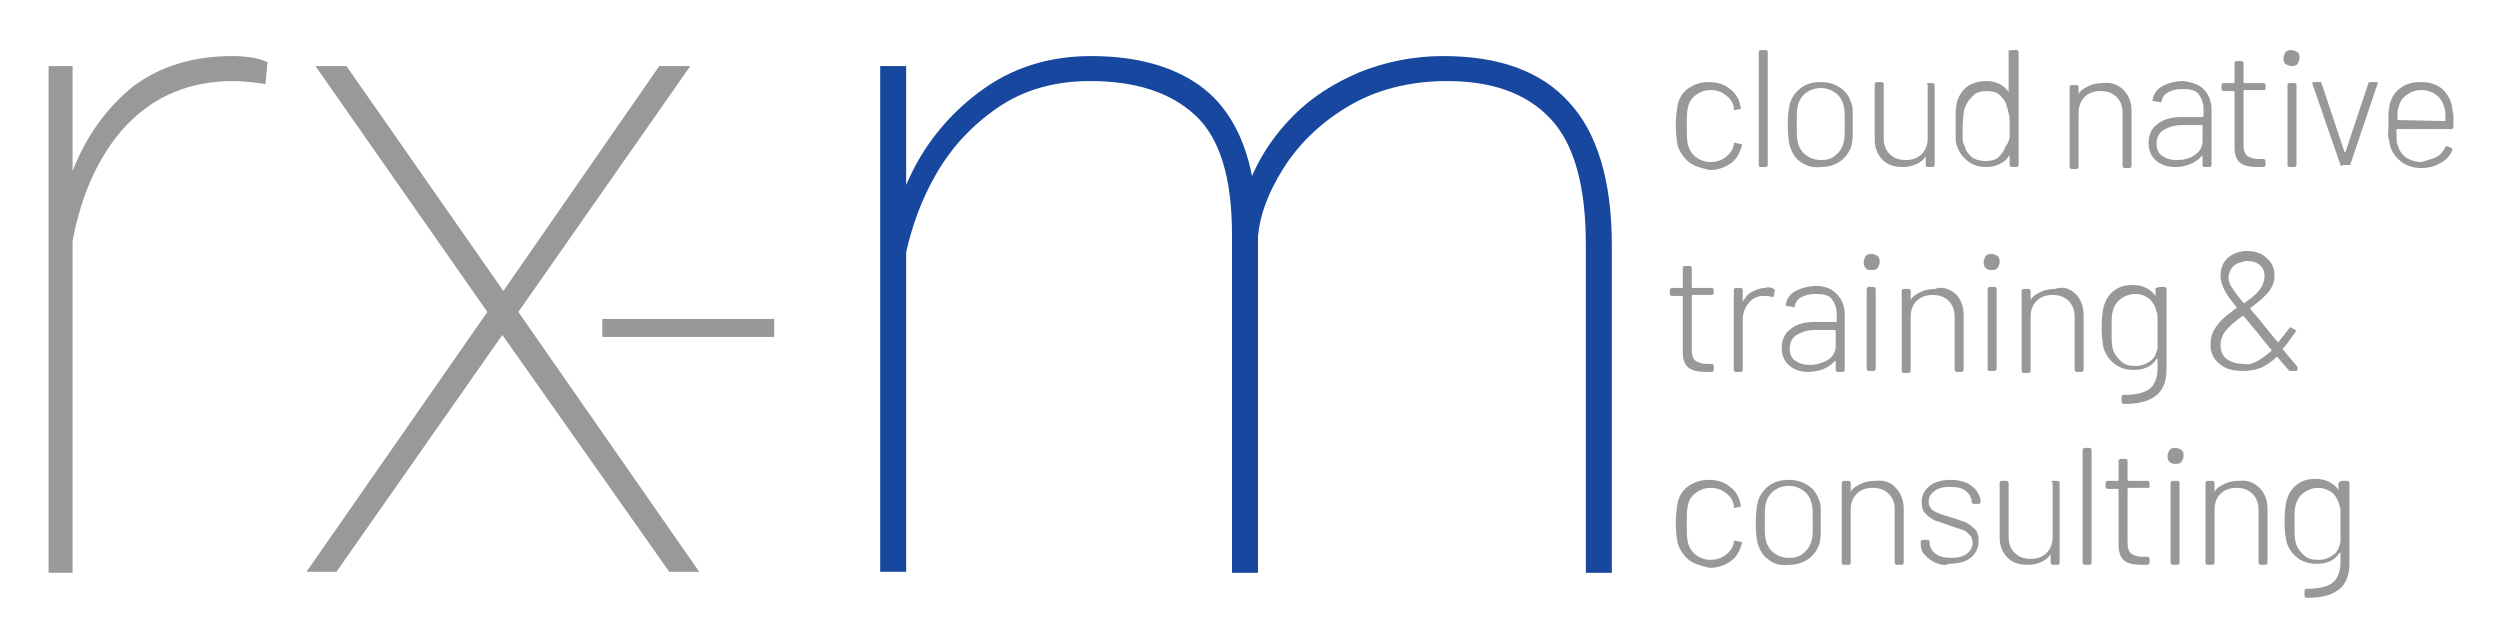
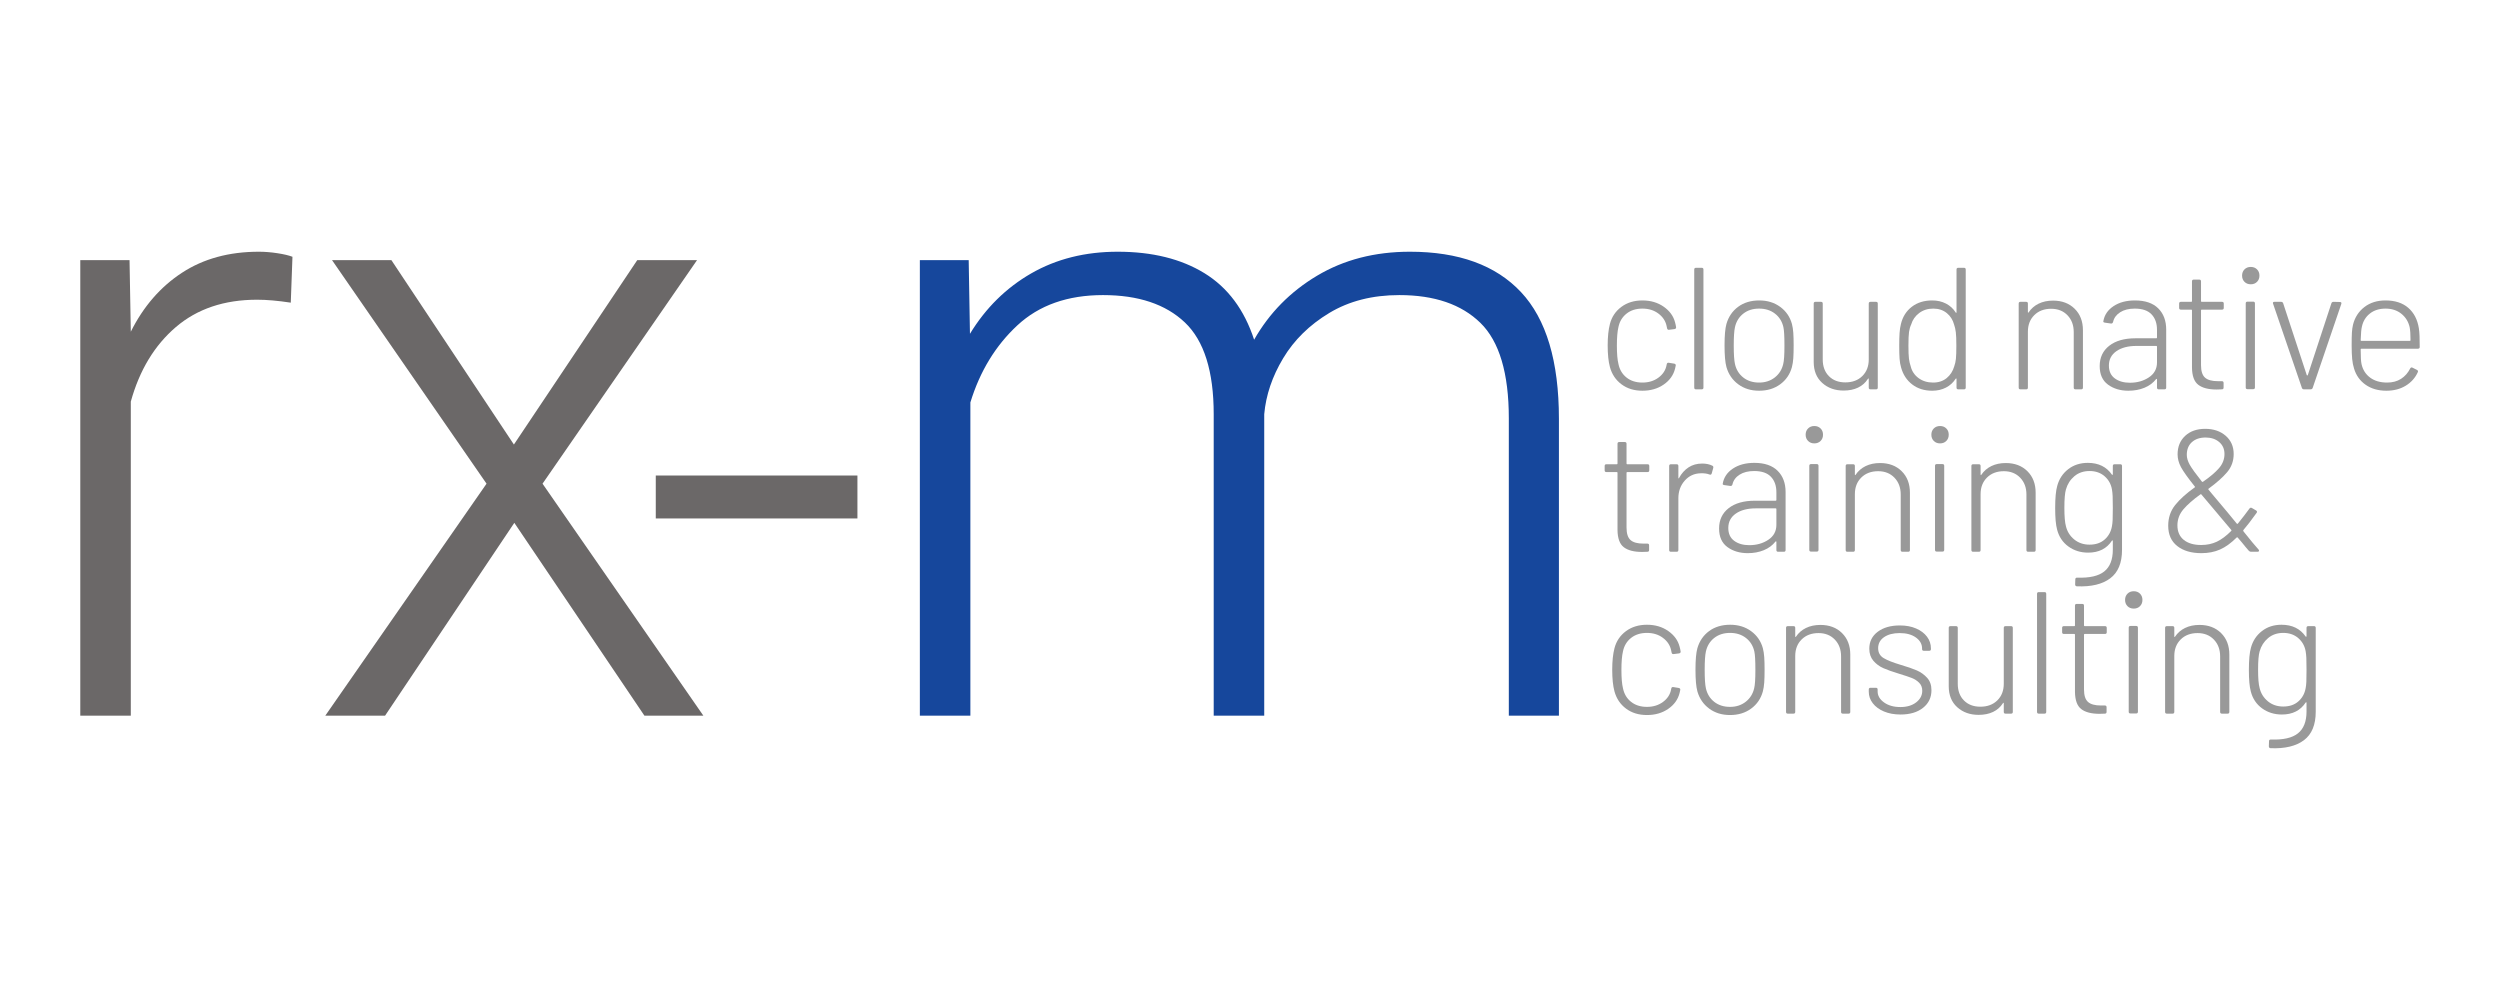
- <svg xmlns="http://www.w3.org/2000/svg" role="img" viewBox="4.44 6.69 250.12 64.37">
-   <style>svg {enable-background:new 0 0 252 72}</style>
-   <style>.st1{fill:#989898}</style>
-   <g id="rx-m">
-     <path fill="#999" d="M31.2 12.9l-.2 2.2c-1.3-.2-2.3-.3-3.2-.3-4.4 0-7.9 1.5-10.7 4.4-2.7 2.9-4.5 6.8-5.4 11.6V64H9.3V13.3h2.4v10.5c1.4-3.6 3.5-6.4 6.1-8.5 2.7-2 6-3 9.9-3 1.4 0 2.6.2 3.5.6zm39.2.4h3.1L56.3 37.9l18.1 26h-3L54.7 40.2 38.1 63.9h-3l18.1-26L36 13.3h3.1l15.7 22.5 15.6-22.5z" />
-     <path fill="#17479e" d="M161.4 16.9c2.8 3 4.3 7.8 4.3 14.3V64h-2.6V31.2c0-6-1.2-10.2-3.6-12.7-2.4-2.5-5.8-3.7-10.3-3.7-3.8 0-7.2.9-10 2.6-2.8 1.7-4.9 3.8-6.4 6.2-1.5 2.4-2.3 4.6-2.5 6.7V64h-2.6V30.2c0-5.7-1.2-9.7-3.7-12-2.5-2.3-6-3.4-10.5-3.4-3.6 0-6.7.9-9.3 2.7-2.6 1.8-4.6 4-6.1 6.6-1.5 2.6-2.4 5.2-3 7.8v32h-2.6V13.3h2.6v11.9c1.6-3.8 4.1-6.9 7.3-9.3 3.2-2.4 6.9-3.6 11.2-3.6 4.5 0 8.1 1 10.8 2.9 2.7 1.9 4.5 5 5.3 9.1 1-2.3 2.4-4.3 4.2-6.1 1.8-1.8 4-3.2 6.6-4.3 2.5-1 5.3-1.6 8.3-1.6 5.6 0 9.8 1.5 12.6 4.6z" />
-     <path d="M64.7 40.4v-1.8h17.2v1.8H64.7z" class="st1" />
+ <svg xmlns="http://www.w3.org/2000/svg" version="1.1" x="0" y="0" width="1500" height="600" viewBox="0, 0, 1500, 600">
+   <g id="Layer_1">
+     <path d="M1368.913,374.847 Q1378.498,374.847 1383.394,381.932 Q1383.499,382.14 1383.707,382.036 Q1383.915,381.932 1383.915,381.723 L1383.915,376.723 Q1383.915,375.681 1384.957,375.681 L1388.395,375.681 Q1389.437,375.681 1389.437,376.723 L1389.437,427.042 Q1389.437,438.815 1382.353,444.128 Q1375.268,449.441 1362.35,448.92 Q1361.308,448.816 1361.308,447.774 L1361.412,444.753 Q1361.412,443.711 1362.454,443.711 Q1373.601,444.128 1378.758,440.013 Q1383.915,435.897 1383.915,426.938 L1383.915,421.729 Q1383.915,421.416 1383.759,421.364 Q1383.603,421.312 1383.394,421.52 Q1378.706,428.709 1369.122,428.709 Q1362.35,428.709 1357.245,425.011 Q1352.14,421.312 1350.473,414.853 Q1349.327,410.581 1349.327,402.039 Q1349.327,392.871 1350.577,388.599 Q1352.244,382.453 1357.141,378.65 Q1362.037,374.847 1368.913,374.847 z M1369.955,379.744 Q1364.538,379.744 1360.839,382.869 Q1357.141,385.995 1355.786,390.787 Q1354.849,393.913 1354.849,401.83 Q1354.849,409.54 1355.786,412.873 Q1356.932,417.666 1360.735,420.791 Q1364.538,423.917 1369.955,423.917 Q1375.581,423.917 1379.071,420.791 Q1382.561,417.666 1383.394,412.873 Q1383.707,411.311 1383.811,409.019 Q1383.915,406.727 1383.915,401.934 Q1383.915,397.142 1383.811,394.85 Q1383.707,392.558 1383.394,390.787 Q1382.561,385.995 1378.967,382.869 Q1375.372,379.744 1369.955,379.744 z" fill="#999999" />
+     <path d="M845.933,151.033 Q889.885,151.034 912.619,175.283 Q935.352,199.532 935.352,251.313 L935.352,429.392 L905.293,429.392 L905.293,251.06 Q905.293,210.393 888.243,193.722 Q871.193,177.051 839.619,177.051 Q815.37,177.051 797.562,187.786 Q779.754,198.521 769.903,214.94 Q760.052,231.358 758.536,248.535 L758.536,429.392 L728.225,429.392 L728.225,248.535 Q728.225,209.888 710.922,193.469 Q693.62,177.051 661.793,177.051 Q629.966,177.051 610.39,195.237 Q590.814,213.424 582.226,241.462 L582.225,429.392 L551.914,429.392 L551.914,156.085 L581.215,156.085 L581.973,200.289 Q596.118,177.051 618.725,164.042 Q641.333,151.034 670.633,151.034 Q701.703,151.034 722.668,163.916 Q743.633,176.798 752.474,203.826 Q766.114,179.829 790.237,165.431 Q814.359,151.034 845.934,151.034 z" fill="#16479C" />
+     <path d="M234.837,156.085 L308.342,266.721 L382.352,156.085 L418.22,156.085 L325.518,290.213 L422.009,429.392 L386.646,429.392 L308.594,313.704 L231.048,429.392 L195.18,429.392 L291.923,290.213 L199.221,156.085 L234.837,156.085 z" fill="#6B6868" />
+     <path d="M155.27,151.033 Q160.574,151.034 166.384,151.918 Q172.194,152.802 175.477,154.065 L174.467,181.597 Q162.848,179.829 154.259,179.829 Q124.706,179.829 105.509,196.248 Q86.312,212.666 78.481,240.957 L78.481,429.392 L48.17,429.392 L48.17,156.085 L77.723,156.085 L78.481,199.026 Q89.848,176.293 109.171,163.663 Q128.495,151.034 155.27,151.034 z" fill="#6B6868" />
+     <path d="M988.167,374.847 Q995.564,374.847 1000.93,378.598 Q1006.295,382.348 1007.753,387.974 Q1008.17,389.433 1008.379,390.891 L1008.378,391.1 Q1008.379,391.829 1007.441,392.037 L1004.107,392.454 L1003.899,392.454 Q1003.169,392.454 1002.961,391.516 L1002.648,390.058 Q1001.711,385.682 997.752,382.713 Q993.793,379.744 988.167,379.744 Q982.438,379.744 978.635,382.765 Q974.832,385.786 973.79,390.787 Q972.853,394.746 972.853,401.935 Q972.853,409.227 973.79,412.978 Q974.832,418.083 978.635,421.104 Q982.438,424.125 988.167,424.125 Q993.793,424.125 997.804,421.156 Q1001.815,418.187 1002.649,413.707 L1002.753,413.186 Q1002.961,412.04 1004.003,412.248 L1007.232,412.769 Q1008.274,412.978 1008.17,413.915 L1007.753,415.79 Q1006.295,421.625 1000.93,425.323 Q995.564,429.022 988.167,429.022 Q980.771,429.022 975.614,425.167 Q970.457,421.312 968.686,414.853 Q967.331,409.852 967.331,401.83 Q967.331,394.121 968.686,388.912 Q970.352,382.557 975.562,378.702 Q980.771,374.847 988.167,374.847 z" fill="#999999" />
+     <path d="M1038.124,374.847 Q1045.417,374.847 1050.678,378.702 Q1055.939,382.557 1057.71,388.912 Q1058.335,391.308 1058.544,394.277 Q1058.752,397.246 1058.752,401.83 Q1058.752,406.623 1058.544,409.54 Q1058.335,412.457 1057.71,414.853 Q1055.939,421.312 1050.678,425.167 Q1045.417,429.022 1038.02,429.022 Q1030.727,429.022 1025.518,425.167 Q1020.309,421.312 1018.434,414.853 Q1017.288,410.686 1017.288,401.83 Q1017.288,392.975 1018.434,388.912 Q1020.309,382.453 1025.466,378.65 Q1030.623,374.847 1038.124,374.847 z M1038.02,379.744 Q1032.394,379.744 1028.539,382.765 Q1024.685,385.786 1023.539,390.891 Q1022.809,394.121 1022.809,401.935 Q1022.809,409.748 1023.539,412.978 Q1024.685,418.083 1028.539,421.104 Q1032.394,424.125 1038.02,424.125 Q1043.542,424.125 1047.448,421.052 Q1051.355,417.978 1052.501,412.978 Q1053.23,410.165 1053.23,401.935 Q1053.23,393.6 1052.605,390.891 Q1051.459,385.786 1047.552,382.765 Q1043.646,379.744 1038.02,379.744 z" fill="#999999" />
+     <path d="M1173.617,375.681 Q1174.659,375.681 1174.659,376.723 L1174.659,410.269 Q1174.659,416.52 1178.357,420.27 Q1182.055,424.021 1188.202,424.021 Q1194.557,424.021 1198.412,420.218 Q1202.267,416.416 1202.267,410.269 L1202.266,376.723 Q1202.267,375.681 1203.308,375.681 L1206.642,375.681 Q1207.684,375.681 1207.684,376.723 L1207.684,427.146 Q1207.684,428.188 1206.642,428.188 L1203.308,428.188 Q1202.267,428.188 1202.267,427.146 L1202.266,422.041 Q1202.267,421.729 1202.058,421.677 Q1201.85,421.625 1201.746,421.937 Q1199.558,425.375 1195.859,427.146 Q1192.161,428.917 1187.16,428.917 Q1179.451,428.917 1174.346,424.333 Q1169.241,419.749 1169.241,411.728 L1169.241,376.723 Q1169.241,375.681 1170.283,375.681 L1173.617,375.681 z" fill="#999999" />
+     <path d="M1139.912,375.264 Q1145.434,375.264 1149.653,377.087 Q1153.873,378.91 1156.217,382.036 Q1158.561,385.161 1158.561,389.12 L1158.561,389.433 Q1158.561,390.475 1157.519,390.475 L1154.289,390.474 Q1153.248,390.475 1153.248,389.433 L1153.248,389.12 Q1153.248,385.161 1149.549,382.505 Q1145.851,379.848 1139.808,379.848 Q1133.974,379.848 1130.432,382.296 Q1126.89,384.745 1126.89,388.912 Q1126.89,392.871 1130.172,394.85 Q1133.453,396.83 1140.433,398.913 Q1146.476,400.684 1150.07,402.247 Q1153.664,403.81 1156.269,406.675 Q1158.873,409.54 1158.873,414.124 Q1158.873,420.687 1153.821,424.698 Q1148.768,428.709 1140.329,428.709 Q1134.703,428.709 1130.38,426.886 Q1126.056,425.063 1123.66,421.937 Q1121.264,418.812 1121.264,415.061 L1121.264,413.707 Q1121.264,412.665 1122.306,412.665 L1125.535,412.665 Q1126.577,412.665 1126.577,413.707 L1126.577,414.853 Q1126.577,418.708 1130.432,421.468 Q1134.287,424.229 1140.225,424.229 Q1146.059,424.229 1149.705,421.416 Q1153.352,418.603 1153.352,414.436 Q1153.352,411.519 1151.477,409.644 Q1149.601,407.769 1147.049,406.779 Q1144.496,405.789 1139.391,404.227 Q1133.557,402.455 1130.015,400.893 Q1126.473,399.33 1124.025,396.465 Q1121.577,393.6 1121.577,389.224 Q1121.577,382.869 1126.629,379.067 Q1131.682,375.264 1139.912,375.264 z" fill="#999999" />
+     <path d="M1249.36,362.346 Q1250.402,362.346 1250.402,363.387 L1250.402,375.264 Q1250.402,375.681 1250.819,375.681 L1263.008,375.681 Q1264.05,375.681 1264.05,376.723 L1264.05,379.327 Q1264.05,380.369 1263.008,380.369 L1250.818,380.369 Q1250.402,380.369 1250.402,380.786 L1250.402,413.707 Q1250.402,419.02 1252.798,421.156 Q1255.194,423.292 1260.507,423.292 L1262.904,423.291 Q1263.945,423.292 1263.945,424.333 L1263.945,427.146 Q1263.945,428.188 1262.904,428.188 L1259.778,428.292 Q1252.485,428.292 1248.787,425.479 Q1245.089,422.666 1244.984,415.165 L1244.984,380.786 Q1244.984,380.369 1244.568,380.369 L1238.317,380.369 Q1237.275,380.369 1237.275,379.327 L1237.275,376.723 Q1237.275,375.681 1238.317,375.681 L1244.568,375.681 Q1244.984,375.681 1244.984,375.264 L1244.984,363.387 Q1244.984,362.346 1246.026,362.346 L1249.36,362.346 z" fill="#999999" />
+     <path d="M1092.248,374.952 Q1100.27,374.952 1105.219,379.848 Q1110.167,384.745 1110.167,392.767 L1110.167,427.146 Q1110.167,428.188 1109.125,428.188 L1105.687,428.188 Q1104.646,428.188 1104.646,427.146 L1104.645,393.808 Q1104.646,387.662 1100.895,383.755 Q1097.145,379.848 1091.102,379.848 Q1084.851,379.848 1080.996,383.651 Q1077.142,387.453 1077.142,393.6 L1077.142,427.146 Q1077.142,428.188 1076.1,428.188 L1072.662,428.188 Q1071.62,428.188 1071.62,427.146 L1071.62,376.723 Q1071.62,375.681 1072.662,375.681 L1076.1,375.681 Q1077.142,375.681 1077.142,376.723 L1077.142,381.827 Q1077.142,382.14 1077.298,382.192 Q1077.454,382.244 1077.558,382.036 Q1079.85,378.598 1083.601,376.775 Q1087.351,374.952 1092.248,374.952 z" fill="#999999" />
+     <path d="M1226.699,355.261 Q1227.741,355.261 1227.741,356.303 L1227.741,427.146 Q1227.741,428.188 1226.699,428.188 L1223.261,428.188 Q1222.219,428.188 1222.219,427.146 L1222.219,356.303 Q1222.219,355.261 1223.261,355.261 L1226.699,355.261 z" fill="#999999" />
+     <path d="M1319.686,374.952 Q1327.708,374.952 1332.656,379.848 Q1337.605,384.745 1337.605,392.767 L1337.605,427.146 Q1337.605,428.188 1336.563,428.188 L1333.125,428.188 Q1332.083,428.188 1332.083,427.146 L1332.083,393.808 Q1332.083,387.662 1328.333,383.755 Q1324.582,379.848 1318.54,379.848 Q1312.289,379.848 1308.434,383.651 Q1304.58,387.453 1304.58,393.6 L1304.58,427.146 Q1304.58,428.188 1303.538,428.188 L1300.1,428.188 Q1299.058,428.188 1299.058,427.146 L1299.058,376.723 Q1299.058,375.681 1300.1,375.681 L1303.538,375.681 Q1304.58,375.681 1304.58,376.723 L1304.58,381.827 Q1304.58,382.14 1304.736,382.192 Q1304.892,382.244 1304.996,382.036 Q1307.288,378.598 1311.039,376.775 Q1314.789,374.952 1319.686,374.952 z" fill="#999999" />
+     <path d="M1281.71,375.576 Q1282.752,375.577 1282.752,376.619 L1282.752,427.042 Q1282.752,428.084 1281.71,428.084 L1278.272,428.084 Q1277.23,428.084 1277.23,427.042 L1277.23,376.618 Q1277.23,375.577 1278.272,375.577 L1281.71,375.576 z" fill="#999999" />
+     <path d="M1280.251,354.74 Q1282.544,354.74 1284.002,356.199 Q1285.461,357.658 1285.461,359.949 Q1285.461,362.241 1284.002,363.7 Q1282.544,365.159 1280.252,365.159 Q1277.96,365.159 1276.501,363.7 Q1275.043,362.241 1275.043,359.949 Q1275.043,357.658 1276.501,356.199 Q1277.96,354.74 1280.252,354.74 z" fill="#999999" />
+     <path d="M1252.69,277.719 Q1262.275,277.72 1267.172,284.804 Q1267.276,285.012 1267.484,284.908 Q1267.693,284.804 1267.693,284.595 L1267.693,279.595 Q1267.693,278.553 1268.734,278.553 L1272.172,278.553 Q1273.214,278.553 1273.214,279.595 L1273.214,329.914 Q1273.214,341.687 1266.13,347 Q1259.046,352.313 1246.127,351.792 Q1245.085,351.688 1245.085,350.646 L1245.189,347.625 Q1245.189,346.583 1246.231,346.583 Q1257.379,347 1262.536,342.885 Q1267.693,338.77 1267.693,329.81 L1267.693,324.601 Q1267.693,324.288 1267.536,324.236 Q1267.38,324.184 1267.172,324.393 Q1262.484,331.581 1252.899,331.581 Q1246.127,331.581 1241.022,327.883 Q1235.917,324.184 1234.25,317.725 Q1233.104,313.454 1233.104,304.911 Q1233.104,295.743 1234.355,291.471 Q1236.022,285.325 1240.918,281.522 Q1245.815,277.72 1252.691,277.72 z M1253.732,282.616 Q1248.315,282.616 1244.616,285.741 Q1240.918,288.867 1239.564,293.659 Q1238.626,296.785 1238.626,304.702 Q1238.626,312.412 1239.564,315.746 Q1240.71,320.538 1244.512,323.663 Q1248.315,326.789 1253.732,326.789 Q1259.358,326.789 1262.848,323.663 Q1266.338,320.538 1267.172,315.746 Q1267.484,314.183 1267.588,311.891 Q1267.693,309.599 1267.693,304.807 Q1267.693,300.014 1267.588,297.722 Q1267.484,295.43 1267.172,293.659 Q1266.338,288.867 1262.744,285.741 Q1259.15,282.616 1253.732,282.616 z" fill="#999999" />
+     <path d="M1323.12,257.3 Q1330.621,257.3 1335.414,261.467 Q1340.206,265.635 1340.206,272.406 Q1340.206,278.657 1336.299,283.293 Q1332.393,287.929 1325.1,293.242 Q1324.787,293.451 1325.1,293.763 L1326.975,296.055 Q1329.371,298.972 1336.351,307.203 L1342.081,314.183 Q1342.394,314.495 1342.706,314.183 Q1346.978,308.87 1349.687,305.119 Q1350.312,304.286 1351.145,304.807 L1353.645,306.265 Q1354.583,306.89 1353.958,307.724 Q1349.27,314.287 1345.936,318.142 L1345.936,318.35 Q1345.936,318.767 1346.457,319.288 Q1352.083,326.372 1355.208,329.81 Q1355.417,330.018 1355.417,330.435 Q1355.417,330.643 1355.208,330.852 Q1355,331.06 1354.583,331.06 L1350.52,331.06 Q1349.895,331.06 1349.27,330.435 Q1347.499,328.456 1345.103,325.434 L1342.602,322.517 Q1342.29,322.205 1341.977,322.517 Q1336.977,327.518 1332.028,329.706 Q1327.079,331.894 1320.828,331.894 Q1311.765,331.894 1306.347,327.622 Q1300.93,323.351 1300.93,315.433 Q1300.93,308.245 1305.097,303.035 Q1309.264,297.826 1316.87,292.409 Q1317.182,292.201 1316.87,291.888 Q1310.619,284.075 1308.587,280.272 Q1306.556,276.469 1306.556,272.615 Q1306.556,265.739 1311.088,261.519 Q1315.619,257.3 1323.12,257.3 z M1320.646,296.498 L1320.307,296.576 Q1313.64,301.369 1310.046,305.588 Q1306.452,309.807 1306.452,315.225 Q1306.452,320.85 1310.254,323.924 Q1314.057,326.997 1320.724,326.997 Q1325.933,326.997 1330.101,325.018 Q1334.268,323.038 1338.748,318.558 Q1339.06,318.246 1338.748,317.933 L1332.497,310.536 L1330.413,308.036 L1320.828,296.68 L1320.646,296.498 z M1323.329,262.509 Q1318.224,262.509 1315.151,265.27 Q1312.077,268.031 1312.077,272.927 Q1312.077,275.636 1313.796,278.761 Q1315.515,281.887 1321.141,288.971 Q1321.454,289.284 1321.766,289.075 Q1328.121,284.7 1331.403,280.897 Q1334.685,277.094 1334.685,272.406 Q1334.685,267.926 1331.507,265.218 Q1328.329,262.509 1323.329,262.509 z" fill="#999999" />
+     <path d="M1052.602,277.719 Q1061.77,277.719 1066.562,282.46 Q1071.354,287.2 1071.354,295.222 L1071.354,330.018 Q1071.354,331.06 1070.313,331.06 L1066.875,331.06 Q1065.833,331.06 1065.833,330.018 L1065.833,325.122 Q1065.833,324.913 1065.677,324.809 Q1065.52,324.705 1065.312,324.913 Q1062.603,328.351 1058.28,330.122 Q1053.956,331.894 1048.643,331.894 Q1041.455,331.894 1036.454,328.247 Q1031.453,324.601 1031.453,317.1 Q1031.453,309.39 1037.183,304.911 Q1042.913,300.431 1052.915,300.431 L1065.416,300.43 Q1065.833,300.431 1065.833,300.014 L1065.833,295.326 Q1065.833,289.492 1062.551,286.054 Q1059.27,282.616 1052.498,282.616 Q1047.185,282.616 1043.747,284.804 Q1040.309,286.992 1039.475,290.638 Q1039.163,291.68 1038.225,291.576 L1034.579,291.055 Q1033.433,290.846 1033.641,290.221 Q1034.579,284.595 1039.736,281.157 Q1044.893,277.719 1052.602,277.719 z M1065.416,305.015 L1053.435,305.015 Q1046.039,305.015 1041.507,308.14 Q1036.975,311.266 1036.975,316.787 Q1036.975,321.892 1040.517,324.497 Q1044.059,327.101 1049.581,327.101 Q1056.144,327.101 1060.989,323.872 Q1065.833,320.642 1065.833,314.912 L1065.833,305.432 Q1065.833,305.015 1065.416,305.015 z" fill="#999999" />
+     <path d="M974.879,265.218 Q975.921,265.218 975.921,266.26 L975.921,278.136 Q975.921,278.553 976.338,278.553 L988.527,278.553 Q989.569,278.553 989.569,279.595 L989.569,282.199 Q989.569,283.241 988.527,283.241 L976.338,283.241 Q975.921,283.241 975.921,283.658 L975.921,316.579 Q975.921,321.892 978.317,324.028 Q980.714,326.164 986.027,326.164 L988.423,326.164 Q989.465,326.164 989.465,327.206 L989.465,330.018 Q989.465,331.06 988.423,331.06 L985.297,331.164 Q978.005,331.164 974.306,328.352 Q970.608,325.539 970.504,318.038 L970.504,283.658 Q970.504,283.241 970.087,283.241 L963.836,283.241 Q962.794,283.241 962.794,282.199 L962.794,279.595 Q962.794,278.553 963.836,278.553 L970.087,278.553 Q970.504,278.553 970.504,278.136 L970.504,266.259 Q970.504,265.218 971.546,265.218 L974.879,265.218 z" fill="#999999" />
+     <path d="M1203.463,277.824 Q1211.485,277.824 1216.434,282.72 Q1221.382,287.617 1221.382,295.639 L1221.382,330.018 Q1221.382,331.06 1220.34,331.06 L1216.902,331.06 Q1215.861,331.06 1215.861,330.018 L1215.861,296.68 Q1215.861,290.534 1212.11,286.627 Q1208.36,282.72 1202.317,282.72 Q1196.066,282.72 1192.212,286.523 Q1188.357,290.325 1188.357,296.472 L1188.357,330.018 Q1188.357,331.06 1187.315,331.06 L1183.877,331.06 Q1182.835,331.06 1182.835,330.018 L1182.835,279.595 Q1182.835,278.553 1183.877,278.553 L1187.315,278.553 Q1188.357,278.553 1188.357,279.595 L1188.357,284.699 Q1188.357,285.012 1188.513,285.064 Q1188.669,285.116 1188.774,284.908 Q1191.066,281.47 1194.816,279.647 Q1198.567,277.824 1203.463,277.824 z" fill="#999999" />
+     <path d="M1128.033,277.824 Q1136.055,277.824 1141.003,282.72 Q1145.952,287.617 1145.952,295.639 L1145.952,330.018 Q1145.952,331.06 1144.91,331.06 L1141.472,331.06 Q1140.43,331.06 1140.43,330.018 L1140.43,296.68 Q1140.43,290.534 1136.68,286.627 Q1132.929,282.72 1126.887,282.72 Q1120.636,282.72 1116.781,286.523 Q1112.926,290.325 1112.926,296.472 L1112.926,330.018 Q1112.926,331.06 1111.885,331.06 L1108.447,331.06 Q1107.405,331.06 1107.405,330.018 L1107.405,279.595 Q1107.405,278.553 1108.447,278.553 L1111.885,278.553 Q1112.926,278.553 1112.926,279.595 L1112.926,284.699 Q1112.926,285.012 1113.083,285.064 Q1113.239,285.116 1113.343,284.908 Q1115.635,281.47 1119.386,279.647 Q1123.136,277.824 1128.033,277.824 z" fill="#999999" />
+     <path d="M1021.294,278.136 Q1024.836,278.136 1027.336,279.386 Q1028.17,279.699 1027.961,280.741 L1027.024,284.074 Q1026.711,285.116 1025.669,284.7 Q1023.586,283.866 1020.46,283.97 Q1014.626,284.075 1010.824,288.398 Q1007.021,292.722 1007.021,298.972 L1007.021,330.018 Q1007.021,331.06 1005.979,331.06 L1002.541,331.06 Q1001.499,331.06 1001.499,330.018 L1001.499,279.595 Q1001.499,278.553 1002.541,278.553 L1005.979,278.553 Q1007.021,278.553 1007.021,279.595 L1007.021,286.679 Q1007.021,286.992 1007.177,287.044 Q1007.333,287.096 1007.438,286.783 Q1009.625,282.72 1013.116,280.428 Q1016.606,278.136 1021.294,278.136 z" fill="#999999" />
+     <path d="M1165.487,278.449 Q1166.529,278.449 1166.529,279.491 L1166.529,329.914 Q1166.529,330.956 1165.487,330.956 L1162.049,330.956 Q1161.008,330.956 1161.008,329.914 L1161.008,279.491 Q1161.008,278.449 1162.049,278.449 L1165.487,278.449 z" fill="#999999" />
+     <path d="M1090.057,278.449 Q1091.099,278.449 1091.099,279.491 L1091.099,329.914 Q1091.099,330.956 1090.057,330.956 L1086.619,330.956 Q1085.577,330.956 1085.577,329.914 L1085.577,279.491 Q1085.577,278.449 1086.619,278.449 L1090.057,278.449 z" fill="#999999" />
+     <path d="M514.456,285.309 L514.456,311.073 L393.463,311.073 L393.463,285.309 L514.456,285.309 z" fill="#6B6868" />
+     <path d="M1164.029,255.612 Q1166.321,255.613 1167.779,257.071 Q1169.238,258.53 1169.238,260.822 Q1169.238,263.114 1167.779,264.572 Q1166.321,266.031 1164.029,266.031 Q1161.737,266.031 1160.278,264.572 Q1158.82,263.114 1158.82,260.822 Q1158.82,258.53 1160.278,257.071 Q1161.737,255.613 1164.029,255.613 z" fill="#999999" />
+     <path d="M1088.598,255.612 Q1090.89,255.613 1092.349,257.071 Q1093.807,258.53 1093.807,260.822 Q1093.807,263.114 1092.349,264.572 Q1090.89,266.031 1088.598,266.031 Q1086.306,266.031 1084.848,264.572 Q1083.389,263.114 1083.389,260.822 Q1083.389,258.53 1084.848,257.071 Q1086.306,255.613 1088.598,255.613 z" fill="#999999" />
+     <path d="M985.444,180.263 Q992.841,180.263 998.206,184.014 Q1003.572,187.764 1005.03,193.39 Q1005.447,194.848 1005.655,196.307 L1005.655,196.515 Q1005.655,197.245 1004.718,197.453 L1001.384,197.87 L1001.175,197.87 Q1000.446,197.87 1000.238,196.932 L999.925,195.474 Q998.988,191.098 995.029,188.129 Q991.07,185.16 985.444,185.16 Q979.714,185.16 975.912,188.181 Q972.109,191.202 971.067,196.203 Q970.13,200.162 970.13,207.35 Q970.13,214.643 971.067,218.393 Q972.109,223.498 975.912,226.519 Q979.714,229.541 985.444,229.541 Q991.07,229.541 995.081,226.572 Q999.092,223.602 999.925,219.123 L1000.029,218.602 Q1000.238,217.456 1001.28,217.664 L1004.509,218.185 Q1005.551,218.393 1005.447,219.331 L1005.03,221.206 Q1003.572,227.04 998.206,230.739 Q992.841,234.437 985.444,234.437 Q978.047,234.437 972.89,230.583 Q967.733,226.728 965.962,220.269 Q964.608,215.268 964.608,207.246 Q964.608,199.537 965.962,194.328 Q967.629,187.973 972.838,184.118 Q978.047,180.263 985.444,180.263 z" fill="#999999" />
+     <path d="M1055.561,180.263 Q1062.854,180.263 1068.115,184.118 Q1073.377,187.973 1075.148,194.328 Q1075.773,196.724 1075.981,199.693 Q1076.189,202.662 1076.189,207.246 Q1076.189,212.038 1075.981,214.955 Q1075.773,217.872 1075.148,220.269 Q1073.377,226.728 1068.115,230.583 Q1062.854,234.437 1055.458,234.437 Q1048.165,234.437 1042.956,230.583 Q1037.747,226.728 1035.871,220.269 Q1034.725,216.101 1034.725,207.246 Q1034.725,198.391 1035.871,194.328 Q1037.747,187.868 1042.904,184.066 Q1048.061,180.263 1055.562,180.263 z M1055.457,185.16 Q1049.832,185.16 1045.977,188.181 Q1042.122,191.202 1040.976,196.307 Q1040.247,199.537 1040.247,207.35 Q1040.247,215.164 1040.976,218.393 Q1042.122,223.498 1045.977,226.519 Q1049.832,229.541 1055.458,229.541 Q1060.979,229.541 1064.886,226.467 Q1068.793,223.394 1069.939,218.393 Q1070.668,215.58 1070.668,207.35 Q1070.668,199.016 1070.043,196.307 Q1068.897,191.202 1064.99,188.181 Q1061.083,185.16 1055.458,185.16 z" fill="#999999" />
+     <path d="M1178.394,160.677 Q1179.436,160.677 1179.436,161.719 L1179.436,232.562 Q1179.436,233.604 1178.395,233.604 L1174.956,233.604 Q1173.915,233.604 1173.915,232.562 L1173.915,227.457 Q1173.915,227.144 1173.759,227.092 Q1173.602,227.04 1173.394,227.249 Q1171.206,230.687 1167.56,232.562 Q1163.913,234.437 1159.329,234.437 Q1152.245,234.437 1147.349,230.687 Q1142.452,226.936 1140.681,220.581 Q1139.952,218.185 1139.743,215.216 Q1139.535,212.247 1139.535,207.454 Q1139.535,202.766 1139.743,199.745 Q1139.952,196.724 1140.577,194.327 Q1142.14,187.868 1147.088,184.066 Q1152.037,180.263 1159.329,180.263 Q1163.913,180.263 1167.56,182.138 Q1171.206,184.014 1173.394,187.452 Q1173.498,187.764 1173.706,187.712 Q1173.915,187.66 1173.915,187.347 L1173.915,161.719 Q1173.915,160.677 1174.957,160.677 L1178.394,160.677 z M1159.954,185.16 Q1155.058,185.16 1151.516,187.816 Q1147.974,190.473 1146.724,194.64 Q1145.786,196.619 1145.421,199.172 Q1145.057,201.724 1145.057,207.35 Q1145.057,212.768 1145.369,215.216 Q1145.682,217.664 1146.411,219.748 Q1147.453,224.123 1151.099,226.832 Q1154.745,229.541 1159.85,229.541 Q1164.747,229.541 1168.029,226.832 Q1171.31,224.123 1172.56,219.748 Q1173.29,217.768 1173.55,215.268 Q1173.811,212.768 1173.811,207.454 Q1173.811,201.933 1173.498,199.38 Q1173.186,196.828 1172.456,194.744 Q1171.31,190.473 1168.029,187.816 Q1164.747,185.16 1159.955,185.16 z" fill="#999999" />
+     <path d="M1280.966,180.263 Q1290.134,180.263 1294.926,185.003 Q1299.719,189.744 1299.719,197.766 L1299.719,232.562 Q1299.719,233.604 1298.677,233.604 L1295.239,233.604 Q1294.197,233.604 1294.197,232.562 L1294.197,227.665 Q1294.197,227.457 1294.041,227.353 Q1293.885,227.249 1293.676,227.457 Q1290.968,230.895 1286.644,232.666 Q1282.32,234.437 1277.007,234.437 Q1269.819,234.437 1264.818,230.791 Q1259.817,227.145 1259.817,219.644 Q1259.817,211.934 1265.547,207.454 Q1271.277,202.975 1281.279,202.975 L1293.78,202.975 Q1294.197,202.975 1294.197,202.558 L1294.197,197.87 Q1294.197,192.036 1290.915,188.598 Q1287.634,185.16 1280.862,185.16 Q1275.549,185.16 1272.111,187.347 Q1268.673,189.535 1267.839,193.182 Q1267.527,194.223 1266.589,194.119 L1262.943,193.598 Q1261.797,193.39 1262.005,192.765 Q1262.943,187.139 1268.1,183.701 Q1273.257,180.263 1280.966,180.263 z M1293.78,207.559 L1281.799,207.559 Q1274.403,207.559 1269.871,210.684 Q1265.339,213.809 1265.339,219.331 Q1265.339,224.436 1268.881,227.04 Q1272.423,229.645 1277.945,229.645 Q1284.508,229.645 1289.353,226.415 Q1294.197,223.186 1294.197,217.456 L1294.197,207.975 Q1294.197,207.559 1293.78,207.559 z" fill="#999999" />
+     <path d="M1431.306,180.263 Q1439.849,180.263 1444.954,184.691 Q1450.059,189.118 1451.309,196.932 Q1451.622,198.911 1451.726,201.568 Q1451.83,204.225 1451.83,208.184 Q1451.83,209.225 1450.788,209.225 L1416.825,209.225 Q1416.409,209.225 1416.409,209.642 Q1416.409,216.31 1416.93,218.498 Q1418.076,223.602 1422.087,226.572 Q1426.098,229.541 1432.244,229.541 Q1437.141,229.541 1440.631,227.301 Q1444.121,225.061 1446.1,221.102 Q1446.621,220.164 1447.455,220.581 L1450.163,221.936 Q1451.101,222.456 1450.684,223.29 Q1448.392,228.395 1443.444,231.416 Q1438.495,234.437 1431.827,234.437 Q1424.535,234.437 1419.43,230.895 Q1414.325,227.353 1412.45,221.206 Q1411.616,218.602 1411.304,215.372 Q1410.991,212.142 1410.991,207.246 Q1410.991,202.141 1411.147,199.537 Q1411.304,196.932 1411.825,194.744 Q1413.492,188.181 1418.649,184.222 Q1423.806,180.263 1431.307,180.263 z M1431.306,185.16 Q1425.681,185.16 1421.93,188.129 Q1418.18,191.098 1417.138,195.994 Q1416.617,197.974 1416.409,204.121 Q1416.409,204.537 1416.825,204.537 L1445.892,204.537 Q1446.309,204.537 1446.309,204.121 Q1446.309,198.911 1445.788,196.307 Q1444.642,191.306 1440.787,188.233 Q1436.932,185.16 1431.307,185.16 z" fill="#999999" />
+     <path d="M1092.6,181.097 Q1093.642,181.097 1093.642,182.138 L1093.641,215.685 Q1093.642,221.935 1097.34,225.686 Q1101.039,229.437 1107.185,229.437 Q1113.54,229.437 1117.395,225.634 Q1121.25,221.831 1121.25,215.685 L1121.249,182.138 Q1121.25,181.097 1122.292,181.097 L1125.625,181.097 Q1126.667,181.097 1126.667,182.138 L1126.667,232.562 Q1126.667,233.604 1125.625,233.604 L1122.291,233.604 Q1121.25,233.604 1121.25,232.562 L1121.249,227.457 Q1121.25,227.145 1121.041,227.092 Q1120.833,227.04 1120.729,227.353 Q1118.541,230.791 1114.843,232.562 Q1111.144,234.333 1106.143,234.333 Q1098.434,234.333 1093.329,229.749 Q1088.224,225.165 1088.224,217.143 L1088.224,182.138 Q1088.224,181.097 1089.266,181.097 L1092.6,181.097 z" fill="#999999" />
+     <path d="M1319.567,167.761 Q1320.609,167.761 1320.609,168.803 L1320.609,180.679 Q1320.609,181.097 1321.026,181.097 L1333.214,181.097 Q1334.256,181.097 1334.256,182.138 L1334.256,184.743 Q1334.256,185.785 1333.215,185.785 L1321.025,185.785 Q1320.609,185.785 1320.609,186.201 L1320.609,219.123 Q1320.609,224.436 1323.005,226.572 Q1325.401,228.707 1330.714,228.707 L1333.11,228.707 Q1334.152,228.707 1334.152,229.749 L1334.152,232.562 Q1334.152,233.604 1333.11,233.604 L1329.985,233.708 Q1322.692,233.708 1318.994,230.895 Q1315.296,228.082 1315.191,220.581 L1315.191,186.201 Q1315.191,185.785 1314.775,185.785 L1308.523,185.785 Q1307.482,185.785 1307.482,184.743 L1307.482,182.138 Q1307.482,181.097 1308.524,181.097 L1314.774,181.097 Q1315.191,181.097 1315.191,180.68 L1315.191,168.803 Q1315.191,167.761 1316.233,167.761 L1319.567,167.761 z" fill="#999999" />
+     <path d="M1021.024,160.677 Q1022.066,160.677 1022.066,161.719 L1022.065,232.562 Q1022.066,233.604 1021.024,233.604 L1017.586,233.604 Q1016.544,233.604 1016.544,232.562 L1016.544,161.719 Q1016.544,160.677 1017.586,160.677 L1021.024,160.677 z" fill="#999999" />
+     <path d="M1231.843,180.367 Q1239.865,180.367 1244.813,185.264 Q1249.762,190.16 1249.762,198.182 L1249.762,232.562 Q1249.762,233.604 1248.72,233.604 L1245.282,233.604 Q1244.24,233.604 1244.24,232.562 L1244.24,199.224 Q1244.24,193.077 1240.49,189.17 Q1236.74,185.264 1230.697,185.264 Q1224.446,185.264 1220.591,189.066 Q1216.737,192.869 1216.737,199.016 L1216.736,232.562 Q1216.737,233.604 1215.695,233.604 L1212.257,233.604 Q1211.215,233.604 1211.215,232.562 L1211.215,182.138 Q1211.215,181.096 1212.257,181.096 L1215.695,181.096 Q1216.737,181.096 1216.737,182.138 L1216.736,187.243 Q1216.737,187.556 1216.893,187.608 Q1217.049,187.66 1217.153,187.451 Q1219.445,184.014 1223.196,182.19 Q1226.946,180.367 1231.843,180.367 z" fill="#999999" />
+     <path d="M1368.64,181.097 Q1369.578,181.097 1369.89,181.93 L1384.058,225.061 Q1384.163,225.269 1384.371,225.269 Q1384.58,225.269 1384.684,225.061 L1398.852,181.93 Q1399.165,181.097 1400.103,181.097 L1403.957,181.201 Q1405.103,181.201 1404.791,182.347 L1387.601,232.77 Q1387.288,233.604 1386.351,233.604 L1382.391,233.604 Q1381.454,233.604 1381.142,232.77 L1363.847,182.242 L1363.743,181.826 Q1363.743,181.097 1364.681,181.097 L1368.64,181.097 z" fill="#999999" />
+     <path d="M1351.917,180.992 Q1352.959,180.992 1352.959,182.034 L1352.959,232.458 Q1352.959,233.5 1351.917,233.5 L1348.479,233.5 Q1347.437,233.5 1347.437,232.458 L1347.437,182.034 Q1347.437,180.992 1348.479,180.992 L1351.917,180.992 z" fill="#999999" />
+     <path d="M1350.458,160.156 Q1352.75,160.156 1354.209,161.615 Q1355.668,163.073 1355.668,165.365 Q1355.668,167.657 1354.209,169.116 Q1352.75,170.574 1350.458,170.574 Q1348.167,170.574 1346.708,169.116 Q1345.25,167.657 1345.25,165.365 Q1345.25,163.073 1346.708,161.615 Q1348.167,160.156 1350.458,160.156 z" fill="#999999" />
  </g>
-   <path d="M173.4 22.9c-.5-.4-.9-1-1.1-1.6-.1-.5-.2-1.2-.2-2.1 0-.8.1-1.5.2-2.1.2-.7.5-1.2 1.1-1.6.6-.4 1.2-.6 2-.6s1.5.2 2 .6c.6.4.9.9 1.1 1.5 0 .2.1.3.1.5 0 .1 0 .1-.1.1l-.5.1c-.1 0-.1 0-.1-.1v-.2c-.1-.5-.4-.9-.8-1.2s-.9-.5-1.5-.5-1.1.2-1.5.5c-.4.3-.7.7-.8 1.3-.1.4-.1 1-.1 1.8s0 1.4.1 1.8c.1.5.4 1 .8 1.3.4.3.9.5 1.5.5s1.1-.2 1.5-.5.7-.7.8-1.2v-.1c0-.1.1-.2.2-.1l.5.1c.1 0 .2.1.1.2l-.1.3c-.2.6-.5 1.1-1.1 1.5-.6.4-1.3.6-2 .6-.9-.2-1.6-.4-2.1-.8zm7 .3V11.9c0-.1.1-.2.2-.2h.5c.1 0 .2.1.2.2v11.3c0 .1-.1.2-.2.2h-.5c-.2 0-.2-.1-.2-.2zm4.2-.3c-.6-.4-.9-1-1.1-1.6-.1-.4-.2-1.1-.2-2.1s.1-1.6.2-2.1c.2-.7.6-1.2 1.1-1.6s1.2-.6 2-.6 1.4.2 2 .6c.6.4.9 1 1.1 1.6.1.3.1.5.1.9v2.4c0 .3-.1.6-.1.8-.2.7-.6 1.2-1.1 1.6-.6.4-1.2.6-2 .6-.8.1-1.4-.1-2-.5zm3.5-.7c.4-.3.7-.8.8-1.3.1-.3.1-.9.1-1.8s0-1.5-.1-1.8c-.1-.5-.4-1-.8-1.3-.4-.3-.9-.5-1.5-.5s-1.1.2-1.5.5c-.4.3-.7.8-.8 1.3-.1.3-.1.9-.1 1.8s0 1.4.1 1.8c.1.5.4 1 .8 1.3.4.3.9.5 1.5.5s1.1-.1 1.5-.5zm9.2-7.2h.5c.1 0 .2.1.2.2v8c0 .1-.1.2-.2.2h-.5c-.1 0-.2-.1-.2-.2v-.9c-.2.4-.5.6-.9.8-.4.2-.9.3-1.4.3-.8 0-1.5-.2-2-.7-.5-.5-.8-1.2-.8-2v-5.6c0-.1.1-.2.2-.2h.5c.1 0 .2.1.2.2v5.4c0 .7.2 1.2.6 1.6.4.4.9.6 1.6.6.7 0 1.2-.2 1.6-.6.4-.4.6-.9.6-1.6v-5.4c-.2 0-.1-.1 0-.1zm8.4-3.3h.5c.1 0 .2.1.2.2v11.3c0 .1-.1.2-.2.2h-.5c-.1 0-.2-.1-.2-.2v-.9h-.1c-.2.4-.5.6-.9.8-.4.2-.8.3-1.3.3-.8 0-1.4-.2-1.9-.6-.5-.4-.9-.9-1.1-1.6-.1-.3-.1-.5-.1-.9v-2.4c0-.3.1-.6.1-.9.2-.7.5-1.2 1-1.6.5-.4 1.2-.6 2-.6.5 0 .9.1 1.3.3s.7.5.9.8v-4.2c.1.1.2 0 .3 0zm-.2 8.8v-1.2c0-.6 0-1-.1-1.3s-.1-.5-.2-.7c-.1-.5-.4-.8-.7-1.1-.3-.3-.8-.4-1.3-.4s-1 .1-1.3.4-.6.6-.8 1.1c-.1.2-.2.5-.2.7 0 .3-.1.7-.1 1.3v1.3c0 .3.1.5.2.7.1.5.4.8.7 1.1.4.3.9.4 1.4.4.5 0 1-.1 1.3-.4.3-.3.6-.7.7-1.1.3-.3.3-.6.4-.8zm11.4-4.8c.5.5.8 1.2.8 2.1v5.5c0 .1-.1.2-.2.2h-.5c-.1 0-.2-.1-.2-.2V18c0-.7-.2-1.2-.6-1.6-.4-.4-.9-.6-1.6-.6-.7 0-1.2.2-1.6.6s-.6.9-.6 1.6v5.4c0 .1-.1.2-.2.2h-.5c-.1 0-.2-.1-.2-.2v-8c0-.1.1-.2.2-.2h.5c.1 0 .2.1.2.2v.7c.2-.4.6-.6 1-.8.4-.2.9-.3 1.4-.3.8-.1 1.5.1 2.1.7zm8-.1c.5.5.8 1.2.8 2v5.6c0 .1-.1.2-.2.2h-.5c-.1 0-.2-.1-.2-.2v-.9h-.1c-.3.4-.7.6-1.1.8-.5.2-1 .3-1.5.3-.8 0-1.4-.2-1.9-.6-.5-.4-.8-1-.8-1.8s.3-1.5.9-1.9c.6-.5 1.4-.7 2.5-.7h2s.1 0 .1-.1v-.7c0-.6-.2-1.1-.5-1.5-.3-.4-.9-.5-1.6-.5-.6 0-1 .1-1.4.3s-.6.5-.7.9c0 .1-.1.2-.2.1l-.6-.1c-.1 0-.2-.1-.1-.1.1-.6.4-1.1 1-1.4s1.2-.5 2.1-.5c.7.1 1.5.3 2 .8zm-.9 6.6c.5-.3.8-.8.8-1.4v-1.5s0-.1-.1-.1h-1.9c-.8 0-1.4.2-1.9.5s-.7.8-.7 1.4c0 .5.2 1 .6 1.2.4.3.9.4 1.4.4.6 0 1.3-.1 1.8-.5zm7-6.5h-2s-.1 0-.1.1v5.3c0 .6.1 1 .4 1.2.3.2.7.3 1.2.3h.4c.1 0 .2.1.2.2v.4c0 .1-.1.2-.2.2h-.5c-.8 0-1.4-.1-1.8-.4-.4-.3-.6-.8-.6-1.6v-5.5s0-.1-.1-.1h-1c-.1 0-.2-.1-.2-.2v-.4c0-.1.1-.2.2-.2h1s.1 0 .1-.1V13c0-.1.1-.2.2-.2h.5c.1 0 .2.1.2.2v1.9s0 .1.1.1h1.9c.1 0 .2.1.2.2v.4c0 .1 0 .1-.1.1zm2.1-2.6c-.2-.2-.2-.4-.2-.6 0-.2.1-.4.2-.6.2-.2.4-.2.6-.2.2 0 .4.1.6.2.2.2.2.4.2.6 0 .2-.1.4-.2.6-.2.2-.4.2-.6.2-.2 0-.4-.1-.6-.2zm.2 10.1v-8c0-.1.1-.2.2-.2h.5c.1 0 .2.1.2.2v8c0 .1-.1.2-.2.2h-.5c-.2 0-.2-.1-.2-.2zm5.3 0l-2.8-8.1V15c0-.1 0-.1.1-.1h.6c.1 0 .2 0 .2.1l2.3 6.9h.1l2.3-6.9c0-.1.1-.1.2-.1h.6c.1 0 .2.1.1.2l-2.7 8c0 .1-.1.1-.2.1h-.6c-.1.2-.1.1-.2 0zm9.6-.8c.4-.2.7-.6.9-1 .1-.1.1-.1.2-.1l.4.2c.1.1.1.1.1.2-.2.5-.6 1-1.2 1.3-.5.3-1.1.5-1.9.5-.8 0-1.4-.2-2-.6-.5-.4-.9-.9-1.1-1.5-.1-.3-.1-.6-.2-.9s0-.8 0-1.3V18c0-.2.1-.5.1-.8.2-.7.5-1.3 1.1-1.7.5-.4 1.2-.6 2-.6.9 0 1.6.2 2.2.7.5.5.9 1.1 1 2 0 .2.1.5.1.7v1.1c0 .1-.1.2-.2.2h-5.4s-.1 0-.1.1c0 .7 0 1.2.1 1.4.1.5.4 1 .8 1.3s1 .5 1.6.5c.6-.2 1.1-.3 1.5-.5zm-3.9-3.7l4.7.1s.1 0 .1-.1c0-.6 0-1-.1-1.2-.1-.5-.4-1-.8-1.3-.4-.3-.9-.5-1.5-.5s-1.1.2-1.5.5c-.4.3-.7.7-.8 1.3-.1.1-.1.5-.1 1.2z" class="st1" id="cloud_native" />
-   <path d="M175.7 36.2h-1.9s-.1 0-.1.1v5.3c0 .6.1 1 .4 1.2.3.2.7.3 1.2.3h.4c.1 0 .2.1.2.2v.4c0 .1-.1.2-.2.2h-.5c-.8 0-1.4-.1-1.8-.4-.4-.3-.6-.8-.6-1.6v-5.5s0-.1-.1-.1h-1c-.1 0-.2-.1-.2-.2v-.4c0-.1.1-.2.2-.2h1s.1 0 .1-.1v-1.9c0-.1.1-.2.2-.2h.5c.1 0 .2.1.2.2v1.9s0 .1.1.1h1.9c.1 0 .2.1.2.2v.3c0 .1-.1.2-.2.2zm6.2-.6c.1 0 .1.1.1.2l-.1.5c0 .1-.1.1-.2.1-.2-.1-.5-.1-.8-.1-.6 0-1.1.2-1.5.7s-.6 1-.6 1.7v5c0 .1-.1.2-.2.2h-.5c-.1 0-.2-.1-.2-.2v-8c0-.1.1-.2.2-.2h.5c.1 0 .2.1.2.2v1.2c.2-.4.5-.8.9-1 .4-.2.8-.4 1.3-.4.3-.1.6-.1.9.1zm6.3.5c.5.5.8 1.2.8 2v5.6c0 .1-.1.2-.2.2h-.5c-.1 0-.2-.1-.2-.2v-.9h-.1c-.3.4-.7.6-1.1.8-.5.2-1 .3-1.5.3-.8 0-1.4-.2-1.9-.6-.5-.4-.8-1-.8-1.8s.3-1.5.9-1.9c.6-.5 1.4-.7 2.5-.7h2s.1 0 .1-.1v-.7c0-.6-.2-1.1-.5-1.5-.3-.4-.9-.5-1.6-.5-.6 0-1 .1-1.4.3s-.6.5-.7.9c0 .1-.1.2-.2.1l-.6-.1c-.1 0-.2-.1-.1-.1.1-.6.4-1.1 1-1.4s1.2-.5 2.1-.5c.7 0 1.4.2 2 .8zm-.9 6.6c.5-.3.8-.8.8-1.4v-1.5s0-.1-.1-.1h-1.9c-.8 0-1.4.2-1.9.5s-.7.8-.7 1.4c0 .5.2 1 .6 1.2.4.3.9.4 1.4.4.6 0 1.3-.2 1.8-.5zm3.8-9.2c-.2-.2-.2-.4-.2-.6 0-.2.1-.4.2-.6.2-.2.4-.2.6-.2.2 0 .4.1.6.2.2.2.2.4.2.6 0 .2-.1.4-.2.6-.2.2-.4.2-.6.2-.3 0-.5 0-.6-.2zm.1 10.1v-8c0-.1.1-.2.2-.2h.5c.1 0 .2.1.2.2v8c0 .1-.1.2-.2.2h-.5c-.1 0-.2-.1-.2-.2zm8.9-7.5c.5.5.8 1.2.8 2.1v5.5c0 .1-.1.2-.2.2h-.5c-.1 0-.2-.1-.2-.2v-5.3c0-.7-.2-1.2-.6-1.6-.4-.4-.9-.6-1.6-.6-.7 0-1.2.2-1.6.6s-.6.9-.6 1.6v5.4c0 .1-.1.2-.2.2h-.5c-.1 0-.2-.1-.2-.2v-8c0-.1.1-.2.2-.2h.5c.1 0 .2.1.2.2v.9c.2-.4.6-.6 1-.8.4-.2.9-.3 1.4-.3.8-.3 1.5 0 2.1.5zm3-2.6c-.2-.2-.2-.4-.2-.6 0-.2.1-.4.2-.6.2-.2.4-.2.6-.2.2 0 .4.1.6.2.2.2.2.4.2.6 0 .2-.1.4-.2.6-.2.2-.4.2-.6.2-.2 0-.4 0-.6-.2zm.2 10.1v-8c0-.1.1-.2.2-.2h.5c.1 0 .2.1.2.2v8c0 .1-.1.2-.2.2h-.5c-.2 0-.2-.1-.2-.2zm8.8-7.5c.5.5.8 1.2.8 2.1v5.5c0 .1-.1.2-.2.2h-.5c-.1 0-.2-.1-.2-.2v-5.3c0-.7-.2-1.2-.6-1.6-.4-.4-.9-.6-1.6-.6-.7 0-1.2.2-1.6.6s-.6.9-.6 1.6v5.4c0 .1-.1.2-.2.2h-.5c-.1 0-.2-.1-.2-.2v-8c0-.1.1-.2.2-.2h.5c.1 0 .2.1.2.2v.9c.2-.4.6-.6 1-.8.4-.2.9-.3 1.4-.3.9-.3 1.6 0 2.1.5zm8.4-.7h.5c.1 0 .2.1.2.2v8c0 1.3-.4 2.2-1.1 2.7-.8.6-1.8.8-3.2.8-.1 0-.2-.1-.2-.2v-.5c0-.1.1-.2.2-.2 1.2 0 2.1-.2 2.6-.6.5-.4.8-1.1.8-2.1v-.9h-.1c-.5.8-1.3 1.1-2.3 1.1-.7 0-1.4-.2-1.9-.6-.5-.4-.9-.9-1.1-1.6-.1-.5-.2-1.1-.2-2 0-1 .1-1.7.2-2.1.2-.7.5-1.2 1-1.6s1.1-.6 1.9-.6c1 0 1.8.4 2.3 1.1v-.8c.2 0 .3-.1.4-.1zm-.2 5.3v-2.2c0-.2 0-.5-.1-.6-.1-.5-.3-.9-.7-1.3-.4-.3-.9-.5-1.4-.5-.6 0-1.1.2-1.5.5-.4.3-.7.8-.8 1.3-.1.3-.1.9-.1 1.8 0 .8 0 1.4.1 1.8.1.5.4.9.8 1.3s.9.5 1.5.5 1.1-.2 1.5-.5c.4-.3.6-.8.7-1.3v-.8zm14 3s0 .1 0 0l-.1.1h-.6c-.1 0-.1 0-.2-.1-.2-.2-.4-.5-.7-.8l-.4-.5h-.1c-.5.5-1.1.9-1.6 1.1-.5.2-1.1.3-1.8.3-1 0-1.7-.2-2.3-.7-.6-.5-.9-1.1-.9-1.9 0-.8.2-1.4.7-2 .4-.6 1.1-1.1 1.9-1.7v-.1c-.7-.8-1.1-1.4-1.3-1.9-.2-.4-.3-.8-.3-1.2 0-.7.2-1.3.7-1.8.5-.4 1.1-.7 1.9-.7s1.5.2 2 .7c.5.4.8 1 .8 1.7s-.2 1.2-.6 1.7c-.4.5-1 1-1.8 1.6v.1l.3.4c.3.3.8.9 1.5 1.8l.9 1.1h.1c.5-.6.8-1 1.1-1.4.1-.1.1-.1.2 0l.4.2c.1.1.1.1 0 .2-.5.7-.9 1.3-1.3 1.7 0 0 0 .1.1.1.6.8 1.1 1.3 1.4 1.7v.3zm-4-.9c.4-.2.9-.6 1.4-1v-.1l-1-1.2-.3-.4-1.5-1.8h-.1c-.7.5-1.3 1-1.6 1.4-.4.4-.6 1-.6 1.5 0 .6.2 1.1.6 1.4.4.3 1 .5 1.7.5.4.1.9 0 1.4-.3zm-2.4-9.5c-.3.3-.5.7-.5 1.2 0 .3.1.6.3.9.2.3.6.9 1.2 1.6h.1c.7-.5 1.2-.9 1.5-1.3.3-.4.5-.9.5-1.4 0-.5-.2-.9-.5-1.1-.3-.3-.8-.4-1.3-.4-.5.1-1 .2-1.3.5z" class="st1" id="training__x26_" />
-   <path d="M173.4 62.7c-.5-.4-.9-1-1.1-1.6-.1-.5-.2-1.2-.2-2.1 0-.8.1-1.5.2-2.1.2-.7.5-1.2 1.1-1.6.6-.4 1.2-.6 2-.6s1.5.2 2 .6c.6.4.9.9 1.1 1.5 0 .2.1.3.1.5 0 .1 0 .1-.1.1l-.5.1c-.1 0-.1 0-.1-.1v-.2c-.1-.5-.4-.9-.8-1.2s-.9-.5-1.5-.5-1.1.2-1.5.5c-.4.3-.7.7-.8 1.3-.1.4-.1 1-.1 1.8s0 1.4.1 1.8c.1.5.4 1 .8 1.3.4.3.9.5 1.5.5s1.1-.2 1.5-.5.7-.7.8-1.2v-.1c0-.1.1-.2.2-.1l.5.1c.1 0 .2.1.1.2l-.1.3c-.2.6-.5 1.1-1.1 1.5-.6.4-1.3.6-2 .6-.9-.2-1.6-.4-2.1-.8zm8 0c-.6-.4-.9-1-1.1-1.6-.1-.4-.2-1.1-.2-2.1s.1-1.6.2-2.1c.2-.7.6-1.2 1.1-1.6s1.2-.6 2-.6 1.4.2 2 .6c.6.4.9 1 1.1 1.6.1.3.1.5.1.9v2.4c0 .3-.1.6-.1.8-.2.7-.6 1.2-1.1 1.6-.6.4-1.2.6-2 .6-.8.1-1.5-.1-2-.5zm3.5-.7c.4-.3.7-.8.8-1.3.1-.3.1-.9.1-1.8s0-1.5-.1-1.8c-.1-.5-.4-1-.8-1.3-.4-.3-.9-.5-1.5-.5s-1.1.2-1.5.5c-.4.3-.7.8-.8 1.3-.1.3-.1.9-.1 1.8s0 1.4.1 1.8c.1.5.4 1 .8 1.3.4.3.9.5 1.5.5s1.1-.1 1.5-.5zm9.2-6.5c.5.5.8 1.2.8 2.1V63c0 .1-.1.2-.2.2h-.5c-.1 0-.2-.1-.2-.2v-5.3c0-.7-.2-1.2-.6-1.6-.4-.4-.9-.6-1.6-.6-.7 0-1.2.2-1.6.6s-.6.9-.6 1.6V63c0 .1-.1.2-.2.2h-.5c-.1 0-.2-.1-.2-.2v-8c0-.1.1-.2.2-.2h.5c.1 0 .2.1.2.2v.9c.2-.4.6-.6 1-.8.4-.2.9-.3 1.4-.3.9-.1 1.6.1 2.1.7zm4 7.5c-.5-.2-.8-.5-1.1-.8-.3-.3-.4-.7-.4-1.1v-.2c0-.1.1-.2.2-.2h.5c.1 0 .2.1.2.2v.1c0 .4.2.8.6 1.1.4.3.9.4 1.6.4.6 0 1.1-.1 1.5-.4.4-.3.6-.7.6-1.1 0-.3-.1-.6-.3-.8-.2-.2-.4-.4-.7-.5s-.7-.2-1.2-.4c-.6-.2-1.1-.4-1.5-.5-.4-.2-.7-.4-1-.7-.3-.3-.4-.7-.4-1.2 0-.7.3-1.2.8-1.6.5-.4 1.2-.6 2.1-.6.6 0 1.1.1 1.6.3.4.2.8.5 1 .8s.4.7.4 1.1c0 .1-.1.2-.2.2h-.5c-.1 0-.2-.1-.2-.2 0-.4-.2-.8-.6-1.1-.4-.3-.9-.4-1.6-.4-.6 0-1.1.1-1.5.4-.4.3-.6.6-.6 1.1 0 .4.2.7.5.9.3.2.9.4 1.6.6l1.5.5c.4.2.7.4 1 .7.3.3.4.7.4 1.2 0 .7-.3 1.3-.8 1.7-.5.4-1.3.6-2.2.6-.3.2-.8.1-1.3-.1zm11.7-8.2h.5c.1 0 .2.1.2.2v8c0 .1-.1.2-.2.2h-.5c-.1 0-.2-.1-.2-.2v-.9c-.2.4-.5.6-.9.8-.4.2-.9.3-1.4.3-.8 0-1.5-.2-2-.7-.5-.5-.8-1.2-.8-2V55c0-.1.1-.2.2-.2h.5c.1 0 .2.1.2.2v5.4c0 .7.2 1.2.6 1.6.4.4.9.6 1.6.6.7 0 1.2-.2 1.6-.6.4-.4.6-.9.6-1.6V55c-.2-.2-.1-.2 0-.2zm3 8.2V51.7c0-.1.1-.2.2-.2h.5c.1 0 .2.1.2.2V63c0 .1-.1.2-.2.2h-.5c-.1 0-.2-.1-.2-.2zm6.5-7.5h-1.9s-.1 0-.1.1v5.3c0 .6.1 1 .4 1.2.3.2.7.3 1.2.3h.4c.1 0 .2.1.2.2v.4c0 .1-.1.2-.2.2h-.5c-.8 0-1.4-.1-1.8-.4-.4-.3-.6-.8-.6-1.6v-5.5s0-.1-.1-.1h-1c-.1 0-.2-.1-.2-.2V55c0-.1.1-.2.2-.2h1s.1 0 .1-.1v-1.9c0-.1.1-.2.2-.2h.5c.1 0 .2.1.2.2v1.9s0 .1.1.1h1.9c.1 0 .2.1.2.2v.4c0 .1-.1.1-.2.1zm2.2-2.6c-.2-.2-.2-.4-.2-.6 0-.2.1-.4.2-.6.2-.2.4-.2.6-.2.2 0 .4.1.6.2.2.2.2.4.2.6 0 .2-.1.4-.2.6-.2.2-.4.2-.6.2-.3 0-.5-.1-.6-.2zm.1 10.1v-8c0-.1.1-.2.2-.2h.5c.1 0 .2.1.2.2v8c0 .1-.1.2-.2.2h-.5c-.1 0-.2-.1-.2-.2zm8.9-7.5c.5.5.8 1.2.8 2.1V63c0 .1-.1.2-.2.2h-.5c-.1 0-.2-.1-.2-.2v-5.3c0-.7-.2-1.2-.6-1.6-.4-.4-.9-.6-1.6-.6-.7 0-1.2.2-1.6.6s-.6.9-.6 1.6V63c0 .1-.1.2-.2.2h-.5c-.1 0-.2-.1-.2-.2v-8c0-.1.1-.2.2-.2h.5c.1 0 .2.1.2.2v.9c.2-.4.6-.6 1-.8.4-.2.9-.3 1.4-.3.8-.1 1.5.1 2.1.7zm8.3-.7h.5c.1 0 .2.1.2.2v8c0 1.3-.4 2.2-1.1 2.7-.8.6-1.8.8-3.2.8-.1 0-.2-.1-.2-.2v-.5c0-.1.1-.2.2-.2 1.2 0 2.1-.2 2.6-.6.5-.4.8-1.1.8-2.1V62h-.1c-.5.8-1.3 1.1-2.3 1.1-.7 0-1.4-.2-1.9-.6-.5-.4-.9-.9-1.1-1.6-.1-.5-.2-1.1-.2-2 0-1 .1-1.7.2-2.1.2-.7.5-1.2 1-1.6s1.1-.6 1.9-.6c1 0 1.8.4 2.3 1.1V55c.2-.2.3-.2.4-.2zm-.2 5.3v-2.2c0-.2 0-.5-.1-.6-.1-.5-.3-.9-.7-1.3-.4-.3-.9-.5-1.4-.5-.6 0-1.1.2-1.5.5-.4.3-.7.8-.8 1.3-.1.3-.1.9-.1 1.8 0 .8 0 1.4.1 1.8.1.5.4.9.8 1.3s.9.5 1.5.5 1.1-.2 1.5-.5c.4-.3.6-.8.7-1.3v-.8z" class="st1" id="consulting" />
</svg>
